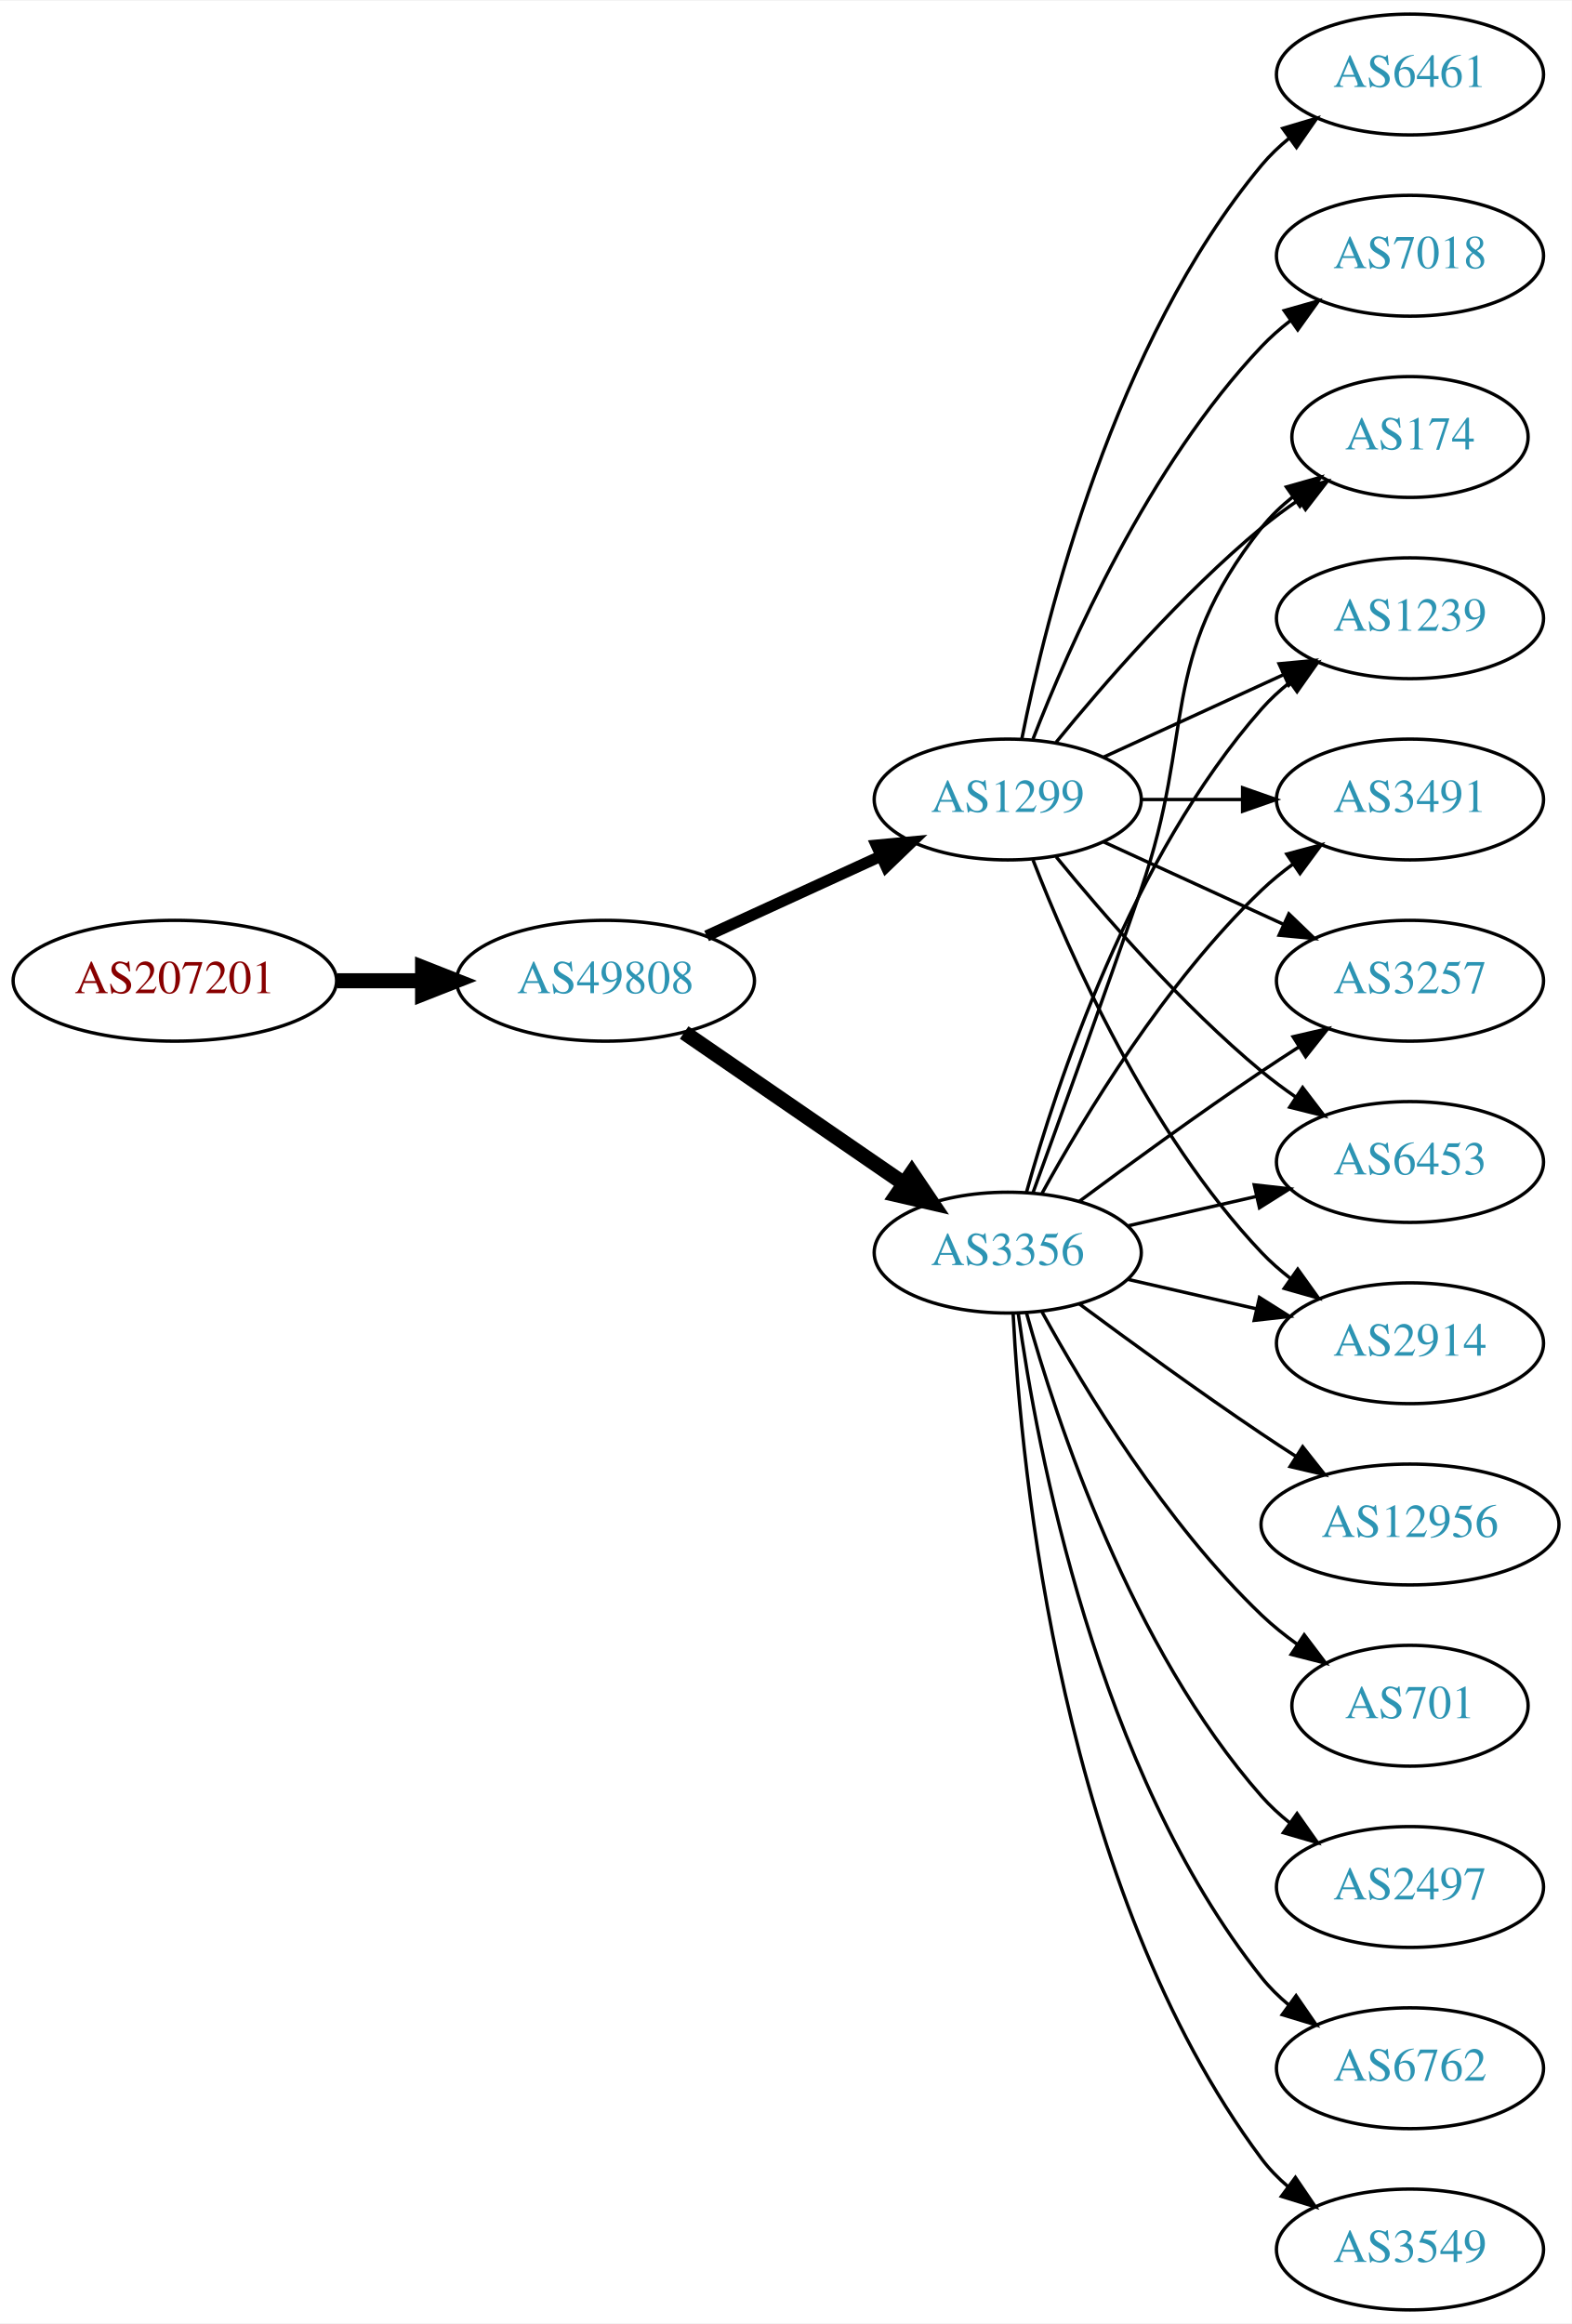
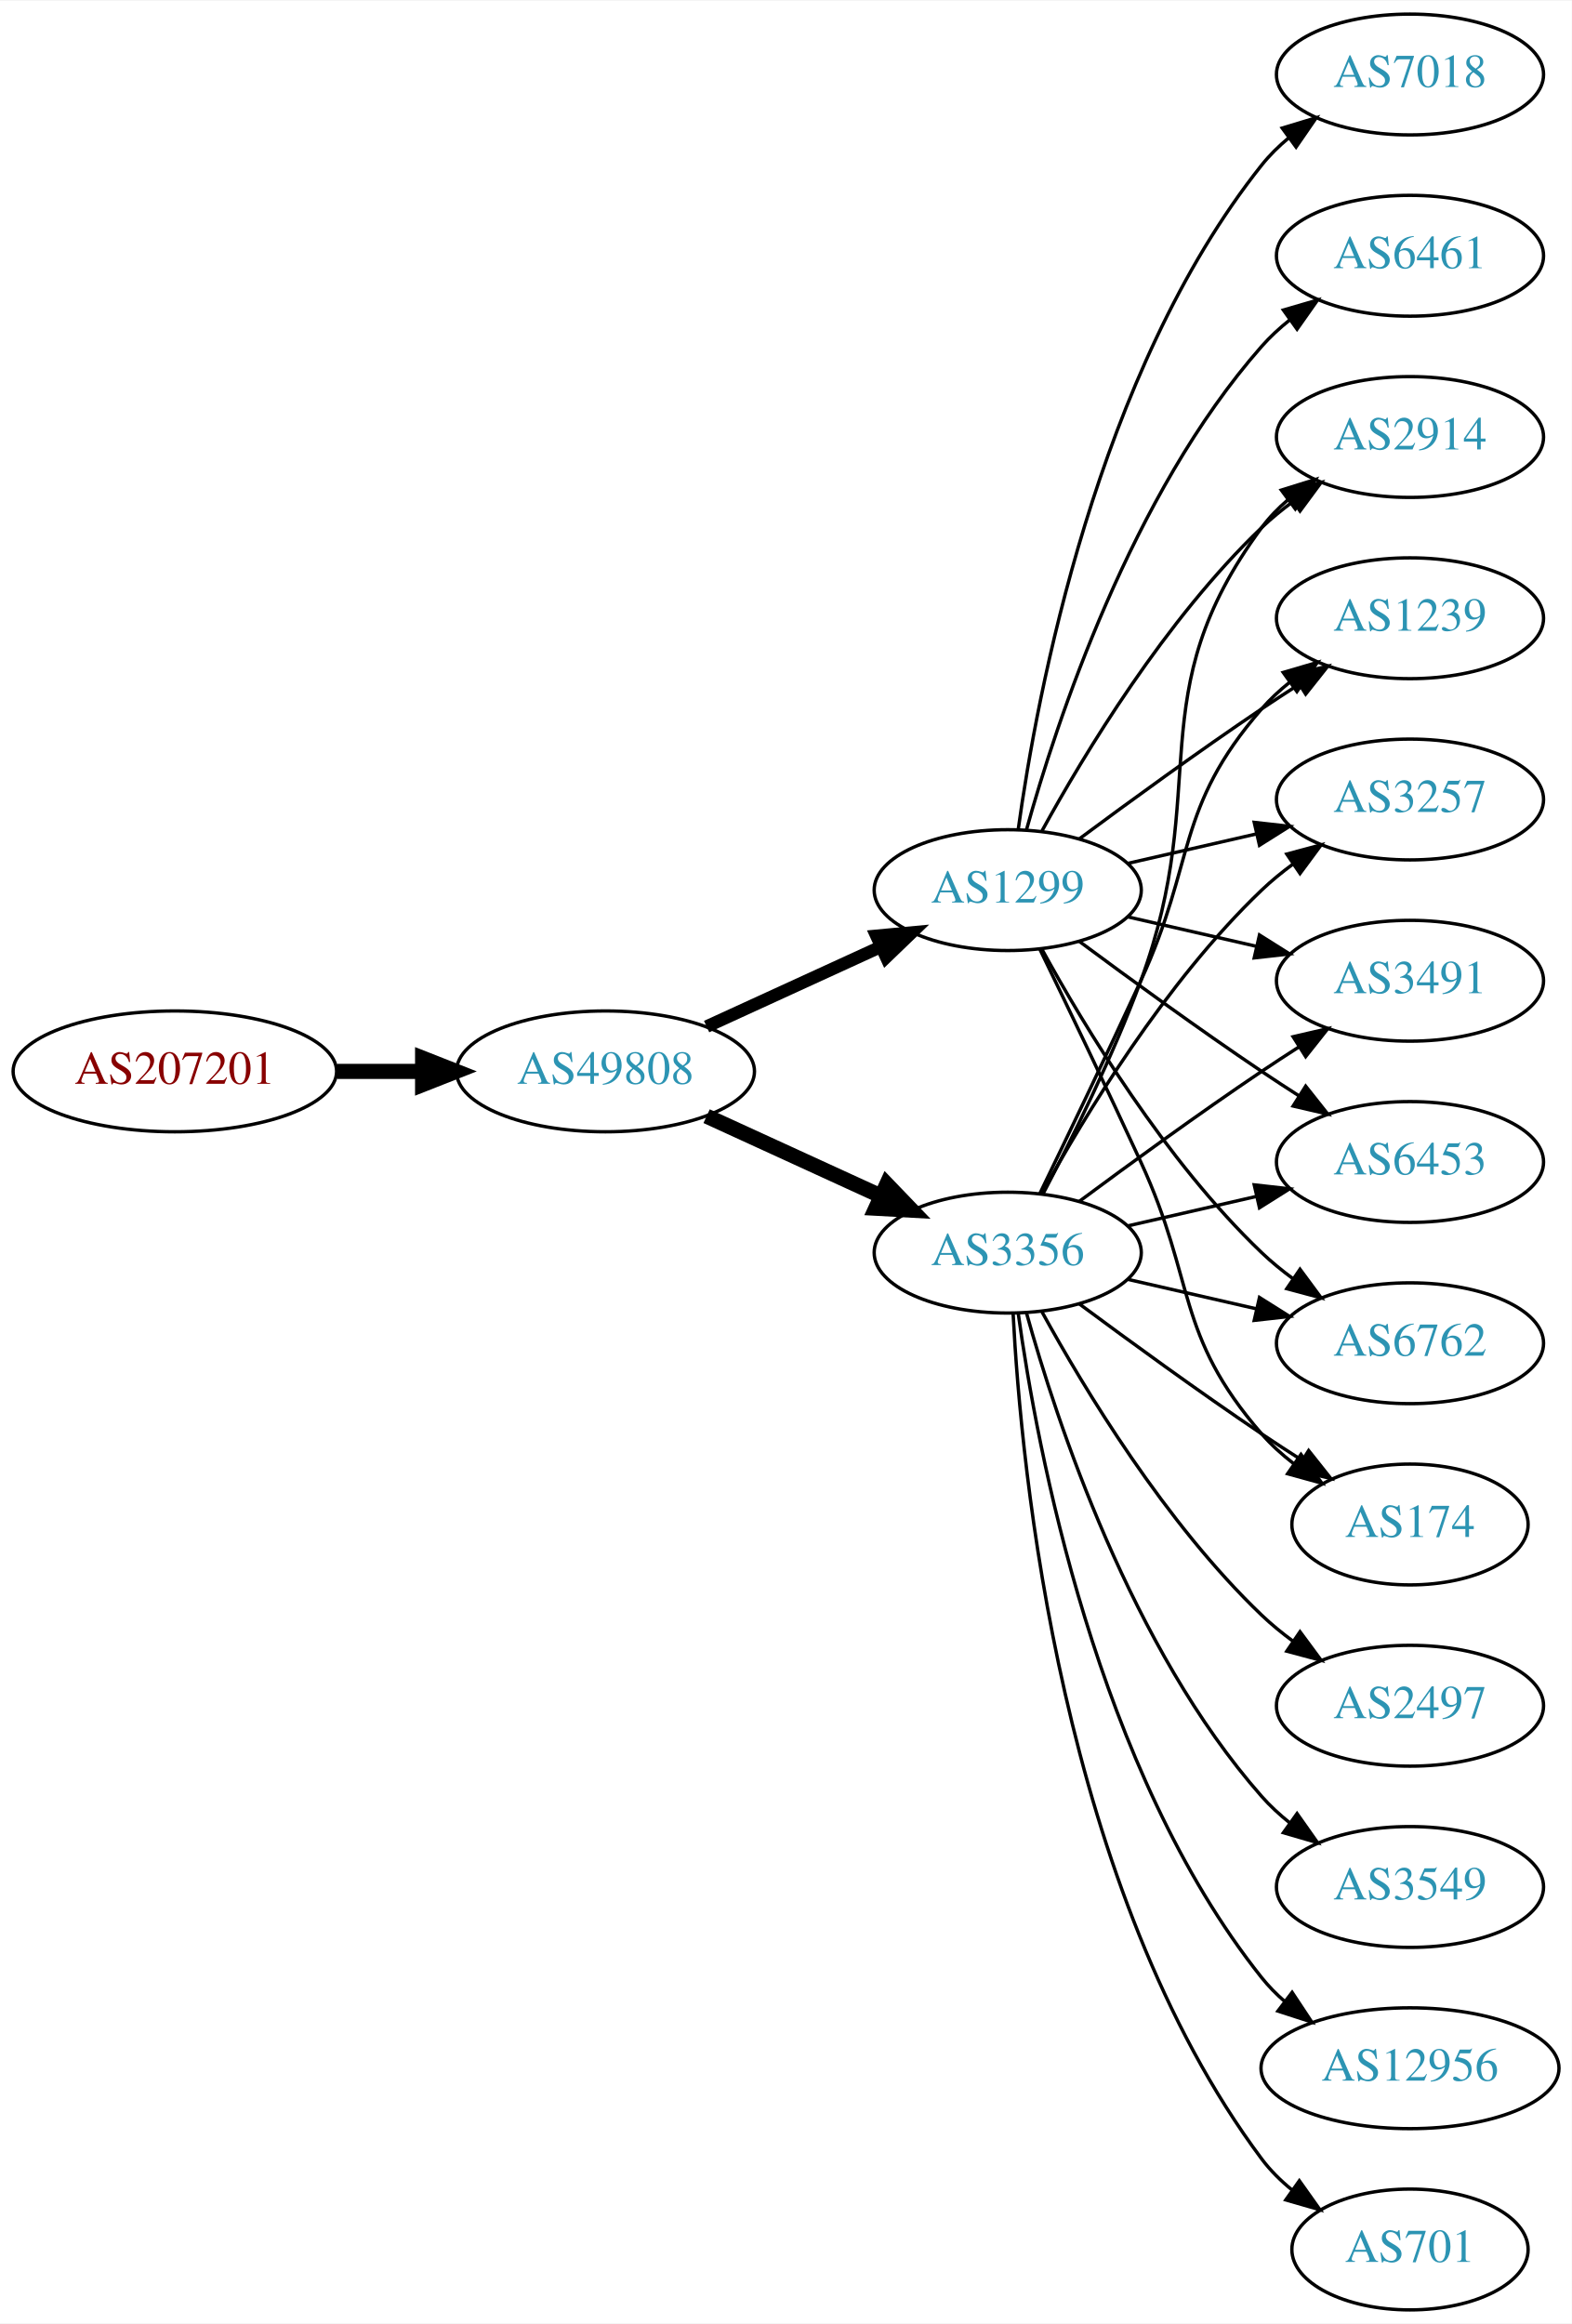
<svg xmlns="http://www.w3.org/2000/svg" xmlns:xlink="http://www.w3.org/1999/xlink" width="468pt" height="692pt" viewBox="0.00 0.00 468.27 692.00">
  <g id="graph0" class="graph" transform="scale(1 1) rotate(0) translate(4 688)">
    <polygon fill="white" stroke="none" points="-4,4 -4,-688 464.269,-688 464.269,4 -4,4" />
    <g id="node1" class="node">
      <g id="a_node1">
        <a xlink:href="/asn/207201" xlink:title="AS207201 ~ Normann Engineering GmbH [AT]">
-           <ellipse fill="#ffffff" stroke="black" cx="48.096" cy="-396" rx="48.192" ry="18" />
-           <text text-anchor="middle" x="48.096" y="-392.3" font-family="Times,serif" font-size="14.00" fill="#880000">AS207201</text>
+           <ellipse fill="#ffffff" stroke="black" cx="48.096" cy="-369" rx="48.192" ry="18" />
+           <text text-anchor="middle" x="48.096" y="-365.3" font-family="Times,serif" font-size="14.00" fill="#880000">AS207201</text>
        </a>
      </g>
    </g>
    <g id="node2" class="node">
      <g id="a_node2">
        <a xlink:href="/asn/49808" xlink:title="AS49808 ~ POWERSPEED-AS [AT]">
-           <ellipse fill="#ffffff" stroke="black" cx="176.388" cy="-396" rx="44.393" ry="18" />
-           <text text-anchor="middle" x="176.388" y="-392.3" font-family="Times,serif" font-size="14.00" fill="#2c94b3">AS49808</text>
+           <ellipse fill="#ffffff" stroke="black" cx="176.388" cy="-369" rx="44.393" ry="18" />
+           <text text-anchor="middle" x="176.388" y="-365.3" font-family="Times,serif" font-size="14.00" fill="#2c94b3">AS49808</text>
        </a>
      </g>
    </g>
    <g id="edge1" class="edge">
-       <path fill="none" stroke="black" stroke-width="4.5" d="M96.481,-396C104.742,-396 113.386,-396 121.799,-396" />
-       <polygon fill="black" stroke="black" stroke-width="4.5" points="121.904,-399.938 131.904,-396 121.904,-392.063 121.904,-399.938" />
+       <path fill="none" stroke="black" stroke-width="4.5" d="M96.481,-369C104.742,-369 113.386,-369 121.799,-369" />
+       <polygon fill="black" stroke="black" stroke-width="4.5" points="121.904,-372.938 131.904,-369 121.904,-365.063 121.904,-372.938" />
    </g>
    <g id="node3" class="node">
      <g id="a_node3">
        <a xlink:href="/asn/3356" xlink:title="AS3356 ~ Level 3 Parent, LLC [US]">
          <ellipse fill="#ffffff" stroke="black" cx="296.23" cy="-315" rx="39.794" ry="18" />
          <text text-anchor="middle" x="296.23" y="-311.3" font-family="Times,serif" font-size="14.00" fill="#2c94b3">AS3356</text>
        </a>
      </g>
    </g>
    <g id="edge2" class="edge">
-       <path fill="none" stroke="black" stroke-width="4.5" d="M199.83,-380.574C218.412,-367.802 244.972,-349.545 265.352,-335.537" />
-       <polygon fill="black" stroke="black" stroke-width="4.5" points="267.656,-338.731 273.666,-329.822 263.195,-332.242 267.656,-338.731" />
+       <path fill="none" stroke="black" stroke-width="4.5" d="M206.517,-355.652C222.128,-348.498 241.526,-339.609 258.198,-331.97" />
+       <polygon fill="black" stroke="black" stroke-width="4.5" points="260.199,-335.384 267.65,-327.638 256.919,-328.225 260.199,-335.384" />
    </g>
    <g id="node4" class="node">
      <g id="a_node4">
        <a xlink:href="/asn/1299" xlink:title="AS1299 ~ Telia Carrier [EU]">
-           <ellipse fill="#ffffff" stroke="black" cx="296.23" cy="-450" rx="39.794" ry="18" />
-           <text text-anchor="middle" x="296.23" y="-446.3" font-family="Times,serif" font-size="14.00" fill="#2c94b3">AS1299</text>
+           <ellipse fill="#ffffff" stroke="black" cx="296.23" cy="-423" rx="39.794" ry="18" />
+           <text text-anchor="middle" x="296.23" y="-419.3" font-family="Times,serif" font-size="14.00" fill="#2c94b3">AS1299</text>
        </a>
      </g>
    </g>
    <g id="edge3" class="edge">
-       <path fill="none" stroke="black" stroke-width="3.375" d="M206.517,-409.348C222.128,-416.502 241.526,-425.391 258.198,-433.03" />
-       <polygon fill="black" stroke="black" stroke-width="3.375" points="257.101,-436.378 267.65,-437.362 260.017,-430.014 257.101,-436.378" />
+       <path fill="none" stroke="black" stroke-width="3.75" d="M206.517,-382.348C222.128,-389.502 241.526,-398.391 258.198,-406.03" />
+       <polygon fill="black" stroke="black" stroke-width="3.75" points="257.101,-409.378 267.65,-410.362 260.017,-403.014 257.101,-409.378" />
    </g>
    <g id="node5" class="node">
      <g id="a_node5">
-         <a xlink:href="/asn/3257" xlink:title="AS3257 ~ GTT [DE]">
+         <a xlink:href="/asn/3491" xlink:title="AS3491 ~ PCCW Global, Inc. [US]">
          <ellipse fill="#ffffff" stroke="black" cx="416.073" cy="-396" rx="39.794" ry="18" />
-           <text text-anchor="middle" x="416.073" y="-392.3" font-family="Times,serif" font-size="14.00" fill="#2c94b3">AS3257</text>
+           <text text-anchor="middle" x="416.073" y="-392.3" font-family="Times,serif" font-size="14.00" fill="#2c94b3">AS3491</text>
        </a>
      </g>
    </g>
    <g id="edge4" class="edge">
      <path fill="none" stroke="black" d="M317.56,-330.277C332.423,-341.304 353.167,-356.407 371.877,-369 375.426,-371.389 379.176,-373.839 382.924,-376.242" />
      <polygon fill="black" stroke="black" points="381.251,-379.325 391.573,-381.712 384.993,-373.409 381.251,-379.325" />
    </g>
    <g id="node6" class="node">
      <g id="a_node6">
        <a xlink:href="/asn/6453" xlink:title="AS6453 ~ TATA COMMUNICATIONS (AMERICA) INC [US]">
          <ellipse fill="#ffffff" stroke="black" cx="416.073" cy="-342" rx="39.794" ry="18" />
          <text text-anchor="middle" x="416.073" y="-338.3" font-family="Times,serif" font-size="14.00" fill="#2c94b3">AS6453</text>
        </a>
      </g>
    </g>
    <g id="edge5" class="edge">
      <path fill="none" stroke="black" d="M331.949,-322.955C343.949,-325.704 357.57,-328.825 370.263,-331.733" />
      <polygon fill="black" stroke="black" points="369.665,-335.187 380.194,-334.009 371.229,-328.364 369.665,-335.187" />
    </g>
    <g id="node7" class="node">
      <g id="a_node7">
-         <a xlink:href="/asn/2914" xlink:title="AS2914 ~ NTT America, Inc. [US]">
+         <a xlink:href="/asn/6762" xlink:title="AS6762 ~ TELECOM ITALIA SPARKLE S.p.A. [IT]">
          <ellipse fill="#ffffff" stroke="black" cx="416.073" cy="-288" rx="39.794" ry="18" />
-           <text text-anchor="middle" x="416.073" y="-284.3" font-family="Times,serif" font-size="14.00" fill="#2c94b3">AS2914</text>
+           <text text-anchor="middle" x="416.073" y="-284.3" font-family="Times,serif" font-size="14.00" fill="#2c94b3">AS6762</text>
        </a>
      </g>
    </g>
    <g id="edge6" class="edge">
      <path fill="none" stroke="black" d="M331.949,-307.045C343.949,-304.296 357.57,-301.175 370.263,-298.267" />
      <polygon fill="black" stroke="black" points="371.229,-301.636 380.194,-295.991 369.665,-294.813 371.229,-301.636" />
    </g>
    <g id="node8" class="node">
      <g id="a_node8">
-         <a xlink:href="/asn/3549" xlink:title="AS3549 ~ Level 3 Parent, LLC [US]">
-           <ellipse fill="#ffffff" stroke="black" cx="416.073" cy="-18" rx="39.794" ry="18" />
-           <text text-anchor="middle" x="416.073" y="-14.3" font-family="Times,serif" font-size="14.00" fill="#2c94b3">AS3549</text>
+         <a xlink:href="/asn/701" xlink:title="AS701 ~ UUNET [US]">
+           <ellipse fill="#ffffff" stroke="black" cx="416.073" cy="-18" rx="35.194" ry="18" />
+           <text text-anchor="middle" x="416.073" y="-14.3" font-family="Times,serif" font-size="14.00" fill="#2c94b3">AS701</text>
        </a>
      </g>
    </g>
    <g id="edge7" class="edge">
-       <path fill="none" stroke="black" d="M297.822,-296.977C300.198,-250.588 312.116,-125.107 371.877,-45 374.124,-41.987 376.816,-39.231 379.742,-36.728" />
-       <polygon fill="black" stroke="black" points="381.937,-39.459 387.894,-30.697 377.773,-33.831 381.937,-39.459" />
+       <path fill="none" stroke="black" d="M297.822,-296.977C300.198,-250.588 312.116,-125.107 371.877,-45 374.435,-41.571 377.569,-38.474 380.969,-35.705" />
+       <polygon fill="black" stroke="black" points="383.108,-38.479 389.242,-29.841 379.06,-32.769 383.108,-38.479" />
    </g>
    <g id="node9" class="node">
      <g id="a_node9">
-         <a xlink:href="/asn/12956" xlink:title="AS12956 ~ TELXIUS [ES]">
-           <ellipse fill="#ffffff" stroke="black" cx="416.073" cy="-234" rx="44.393" ry="18" />
-           <text text-anchor="middle" x="416.073" y="-230.3" font-family="Times,serif" font-size="14.00" fill="#2c94b3">AS12956</text>
+         <a xlink:href="/asn/2497" xlink:title="AS2497 ~ Internet Initiative Japan Inc. [JP]">
+           <ellipse fill="#ffffff" stroke="black" cx="416.073" cy="-180" rx="39.794" ry="18" />
+           <text text-anchor="middle" x="416.073" y="-176.3" font-family="Times,serif" font-size="14.00" fill="#2c94b3">AS2497</text>
        </a>
      </g>
    </g>
    <g id="edge8" class="edge">
-       <path fill="none" stroke="black" d="M317.56,-299.723C332.423,-288.696 353.167,-273.593 371.877,-261 375.167,-258.785 378.629,-256.518 382.104,-254.285" />
-       <polygon fill="black" stroke="black" points="384.1,-257.163 390.671,-248.852 380.351,-251.252 384.1,-257.163" />
+       <path fill="none" stroke="black" d="M306.471,-297.287C319.017,-274.439 343.194,-234.389 371.877,-207 374.745,-204.261 377.934,-201.653 381.243,-199.215" />
+       <polygon fill="black" stroke="black" points="383.306,-202.044 389.602,-193.523 379.366,-196.258 383.306,-202.044" />
    </g>
    <g id="node10" class="node">
      <g id="a_node10">
        <a xlink:href="/asn/174" xlink:title="AS174 ~ Cogent Communications [US]">
-           <ellipse fill="#ffffff" stroke="black" cx="416.073" cy="-558" rx="35.194" ry="18" />
-           <text text-anchor="middle" x="416.073" y="-554.3" font-family="Times,serif" font-size="14.00" fill="#2c94b3">AS174</text>
+           <ellipse fill="#ffffff" stroke="black" cx="416.073" cy="-234" rx="35.194" ry="18" />
+           <text text-anchor="middle" x="416.073" y="-230.3" font-family="Times,serif" font-size="14.00" fill="#2c94b3">AS174</text>
        </a>
      </g>
    </g>
    <g id="edge9" class="edge">
-       <path fill="none" stroke="black" d="M303.778,-332.921C311.563,-354.312 324.885,-391.19 335.877,-423 352.401,-470.822 340.578,-491.246 371.877,-531 374.523,-534.361 377.712,-537.417 381.143,-540.161" />
-       <polygon fill="black" stroke="black" points="379.256,-543.113 389.45,-546 383.281,-537.386 379.256,-543.113" />
+       <path fill="none" stroke="black" d="M317.56,-299.723C332.423,-288.696 353.167,-273.593 371.877,-261 375.694,-258.431 379.744,-255.79 383.774,-253.214" />
+       <polygon fill="black" stroke="black" points="385.878,-256.025 392.468,-247.729 382.143,-250.105 385.878,-256.025" />
    </g>
    <g id="node11" class="node">
      <g id="a_node11">
-         <a xlink:href="/asn/701" xlink:title="AS701 ~ UUNET [US]">
-           <ellipse fill="#ffffff" stroke="black" cx="416.073" cy="-180" rx="35.194" ry="18" />
-           <text text-anchor="middle" x="416.073" y="-176.3" font-family="Times,serif" font-size="14.00" fill="#2c94b3">AS701</text>
+         <a xlink:href="/asn/2914" xlink:title="AS2914 ~ NTT America, Inc. [US]">
+           <ellipse fill="#ffffff" stroke="black" cx="416.073" cy="-558" rx="39.794" ry="18" />
+           <text text-anchor="middle" x="416.073" y="-554.3" font-family="Times,serif" font-size="14.00" fill="#2c94b3">AS2914</text>
        </a>
      </g>
    </g>
    <g id="edge10" class="edge">
-       <path fill="none" stroke="black" d="M306.471,-297.287C319.017,-274.439 343.194,-234.389 371.877,-207 375.131,-203.893 378.797,-200.954 382.584,-198.24" />
-       <polygon fill="black" stroke="black" points="384.561,-201.128 390.952,-192.678 380.686,-195.299 384.561,-201.128" />
+       <path fill="none" stroke="black" d="M306.797,-332.606C315.283,-348.745 327.584,-373.484 335.877,-396 357.338,-454.27 334.973,-481.059 371.877,-531 374.11,-534.023 376.793,-536.786 379.714,-539.293" />
+       <polygon fill="black" stroke="black" points="377.74,-542.186 387.857,-545.331 381.909,-536.563 377.74,-542.186" />
    </g>
    <g id="node12" class="node">
      <g id="a_node12">
-         <a xlink:href="/asn/2497" xlink:title="AS2497 ~ Internet Initiative Japan Inc. [JP]">
+         <a xlink:href="/asn/3549" xlink:title="AS3549 ~ Level 3 Parent, LLC [US]">
          <ellipse fill="#ffffff" stroke="black" cx="416.073" cy="-126" rx="39.794" ry="18" />
-           <text text-anchor="middle" x="416.073" y="-122.3" font-family="Times,serif" font-size="14.00" fill="#2c94b3">AS2497</text>
+           <text text-anchor="middle" x="416.073" y="-122.3" font-family="Times,serif" font-size="14.00" fill="#2c94b3">AS3549</text>
        </a>
      </g>
    </g>
    <g id="edge11" class="edge">
      <path fill="none" stroke="black" d="M301.803,-297.054C310.709,-265.005 332.993,-197.158 371.877,-153 374.361,-150.179 377.21,-147.551 380.236,-145.129" />
      <polygon fill="black" stroke="black" points="382.422,-147.869 388.525,-139.209 378.353,-142.172 382.422,-147.869" />
    </g>
    <g id="node13" class="node">
      <g id="a_node13">
        <a xlink:href="/asn/1239" xlink:title="AS1239 ~ Sprint [US]">
          <ellipse fill="#ffffff" stroke="black" cx="416.073" cy="-504" rx="39.794" ry="18" />
          <text text-anchor="middle" x="416.073" y="-500.3" font-family="Times,serif" font-size="14.00" fill="#2c94b3">AS1239</text>
        </a>
      </g>
    </g>
    <g id="edge12" class="edge">
-       <path fill="none" stroke="black" d="M301.803,-332.946C310.709,-364.995 332.993,-432.842 371.877,-477 374.361,-479.821 377.21,-482.449 380.236,-484.871" />
-       <polygon fill="black" stroke="black" points="378.353,-487.828 388.525,-490.791 382.422,-482.131 378.353,-487.828" />
+       <path fill="none" stroke="black" d="M305.811,-332.633C313.736,-348.998 325.772,-374.065 335.877,-396 352.36,-431.781 346.043,-447.258 371.877,-477 374.341,-479.838 377.178,-482.477 380.196,-484.906" />
+       <polygon fill="black" stroke="black" points="378.306,-487.858 388.474,-490.836 382.383,-482.167 378.306,-487.858" />
    </g>
    <g id="node14" class="node">
      <g id="a_node14">
-         <a xlink:href="/asn/6762" xlink:title="AS6762 ~ TELECOM ITALIA SPARKLE S.p.A. [IT]">
-           <ellipse fill="#ffffff" stroke="black" cx="416.073" cy="-72" rx="39.794" ry="18" />
-           <text text-anchor="middle" x="416.073" y="-68.3" font-family="Times,serif" font-size="14.00" fill="#2c94b3">AS6762</text>
+         <a xlink:href="/asn/12956" xlink:title="AS12956 ~ TELXIUS [ES]">
+           <ellipse fill="#ffffff" stroke="black" cx="416.073" cy="-72" rx="44.393" ry="18" />
+           <text text-anchor="middle" x="416.073" y="-68.3" font-family="Times,serif" font-size="14.00" fill="#2c94b3">AS12956</text>
        </a>
      </g>
    </g>
    <g id="edge13" class="edge">
-       <path fill="none" stroke="black" d="M299.369,-296.83C304.869,-257.026 322.695,-160.767 371.877,-99 374.218,-96.06 376.972,-93.351 379.938,-90.879" />
-       <polygon fill="black" stroke="black" points="382.13,-93.612 388.144,-84.89 378.004,-87.958 382.13,-93.612" />
+       <path fill="none" stroke="black" d="M299.369,-296.83C304.869,-257.026 322.695,-160.767 371.877,-99 373.915,-96.44 376.266,-94.056 378.798,-91.851" />
+       <polygon fill="black" stroke="black" points="380.953,-94.609 386.799,-85.773 376.719,-89.035 380.953,-94.609" />
    </g>
    <g id="node15" class="node">
      <g id="a_node15">
-         <a xlink:href="/asn/3491" xlink:title="AS3491 ~ PCCW Global, Inc. [US]">
+         <a xlink:href="/asn/3257" xlink:title="AS3257 ~ GTT [DE]">
          <ellipse fill="#ffffff" stroke="black" cx="416.073" cy="-450" rx="39.794" ry="18" />
-           <text text-anchor="middle" x="416.073" y="-446.3" font-family="Times,serif" font-size="14.00" fill="#2c94b3">AS3491</text>
+           <text text-anchor="middle" x="416.073" y="-446.3" font-family="Times,serif" font-size="14.00" fill="#2c94b3">AS3257</text>
        </a>
      </g>
    </g>
    <g id="edge14" class="edge">
      <path fill="none" stroke="black" d="M306.471,-332.713C319.017,-355.561 343.194,-395.611 371.877,-423 374.745,-425.739 377.934,-428.347 381.243,-430.785" />
      <polygon fill="black" stroke="black" points="379.366,-433.742 389.602,-436.477 383.306,-427.956 379.366,-433.742" />
    </g>
+     <g id="edge16" class="edge">
+       <path fill="none" stroke="black" d="M331.949,-415.045C343.949,-412.296 357.57,-409.175 370.263,-406.267" />
+       <polygon fill="black" stroke="black" points="371.229,-409.636 380.194,-403.991 369.665,-402.813 371.229,-409.636" />
+     </g>
+     <g id="edge21" class="edge">
+       <path fill="none" stroke="black" d="M317.56,-407.723C332.423,-396.696 353.167,-381.593 371.877,-369 375.426,-366.611 379.176,-364.161 382.924,-361.758" />
+       <polygon fill="black" stroke="black" points="384.993,-364.591 391.573,-356.288 381.251,-358.675 384.993,-364.591" />
+     </g>
+     <g id="edge23" class="edge">
+       <path fill="none" stroke="black" d="M306.471,-405.287C319.017,-382.439 343.194,-342.389 371.877,-315 374.745,-312.261 377.934,-309.653 381.243,-307.215" />
+       <polygon fill="black" stroke="black" points="383.306,-310.044 389.602,-301.523 379.366,-304.258 383.306,-310.044" />
+     </g>
+     <g id="edge22" class="edge">
+       <path fill="none" stroke="black" d="M305.811,-405.367C313.736,-389.002 325.772,-363.935 335.877,-342 352.36,-306.219 346.043,-290.742 371.877,-261 374.682,-257.77 377.97,-254.797 381.457,-252.098" />
+       <polygon fill="black" stroke="black" points="383.592,-254.878 389.824,-246.31 379.609,-249.121 383.592,-254.878" />
+     </g>
+     <g id="edge20" class="edge">
+       <path fill="none" stroke="black" d="M306.471,-440.713C319.017,-463.561 343.194,-503.611 371.877,-531 374.745,-533.739 377.934,-536.347 381.243,-538.785" />
+       <polygon fill="black" stroke="black" points="379.366,-541.742 389.602,-544.477 383.306,-535.956 379.366,-541.742" />
+     </g>
+     <g id="edge19" class="edge">
+       <path fill="none" stroke="black" d="M317.56,-438.277C332.423,-449.304 353.167,-464.407 371.877,-477 375.426,-479.389 379.176,-481.839 382.924,-484.242" />
+       <polygon fill="black" stroke="black" points="381.251,-487.325 391.573,-489.712 384.993,-481.409 381.251,-487.325" />
+     </g>
    <g id="edge15" class="edge">
-       <path fill="none" stroke="black" d="M324.859,-437.339C340.816,-430.027 361.087,-420.739 378.369,-412.819" />
-       <polygon fill="black" stroke="black" points="379.984,-415.929 387.617,-408.581 377.068,-409.565 379.984,-415.929" />
-     </g>
-     <g id="edge18" class="edge">
-       <path fill="none" stroke="black" d="M310.649,-432.935C324.764,-415.625 348.178,-388.655 371.877,-369 375.093,-366.332 378.594,-363.73 382.164,-361.259" />
-       <polygon fill="black" stroke="black" points="384.088,-364.183 390.52,-355.764 380.242,-358.334 384.088,-364.183" />
-     </g>
-     <g id="edge21" class="edge">
-       <path fill="none" stroke="black" d="M303.753,-432.006C314.504,-404.272 338.161,-350.571 371.877,-315 374.462,-312.272 377.38,-309.706 380.448,-307.323" />
-       <polygon fill="black" stroke="black" points="382.627,-310.07 388.797,-301.457 378.602,-304.342 382.627,-310.07" />
-     </g>
-     <g id="edge20" class="edge">
-       <path fill="none" stroke="black" d="M310.649,-467.065C324.764,-484.375 348.178,-511.345 371.877,-531 375.34,-533.872 379.132,-536.669 382.987,-539.308" />
-       <polygon fill="black" stroke="black" points="381.129,-542.275 391.419,-544.797 384.948,-536.408 381.129,-542.275" />
-     </g>
-     <g id="edge17" class="edge">
-       <path fill="none" stroke="black" d="M324.859,-462.661C340.816,-469.973 361.087,-479.261 378.369,-487.181" />
-       <polygon fill="black" stroke="black" points="377.068,-490.435 387.617,-491.419 379.984,-484.071 377.068,-490.435" />
-     </g>
-     <g id="edge22" class="edge">
-       <path fill="none" stroke="black" d="M336.143,-450C345.696,-450 356.046,-450 366.008,-450" />
-       <polygon fill="black" stroke="black" points="366.201,-453.5 376.201,-450 366.201,-446.5 366.201,-453.5" />
+       <path fill="none" stroke="black" d="M331.949,-430.955C343.949,-433.704 357.57,-436.825 370.263,-439.733" />
+       <polygon fill="black" stroke="black" points="369.665,-443.187 380.194,-442.009 371.229,-436.364 369.665,-443.187" />
    </g>
    <g id="node16" class="node">
      <g id="a_node16">
-         <a xlink:href="/asn/7018" xlink:title="AS7018 ~ AT&amp;T Services, Inc. [US]">
+         <a xlink:href="/asn/6461" xlink:title="AS6461 ~ Zayo Bandwidth [US]">
          <ellipse fill="#ffffff" stroke="black" cx="416.073" cy="-612" rx="39.794" ry="18" />
-           <text text-anchor="middle" x="416.073" y="-608.3" font-family="Times,serif" font-size="14.00" fill="#2c94b3">AS7018</text>
-         </a>
-       </g>
-     </g>
-     <g id="edge16" class="edge">
-       <path fill="none" stroke="black" d="M303.753,-467.994C314.504,-495.728 338.161,-549.429 371.877,-585 374.462,-587.728 377.38,-590.294 380.448,-592.677" />
-       <polygon fill="black" stroke="black" points="378.602,-595.658 388.797,-598.543 382.627,-589.93 378.602,-595.658" />
+           <text text-anchor="middle" x="416.073" y="-608.3" font-family="Times,serif" font-size="14.00" fill="#2c94b3">AS6461</text>
+         </a>
+       </g>
+     </g>
+     <g id="edge17" class="edge">
+       <path fill="none" stroke="black" d="M301.803,-440.946C310.709,-472.995 332.993,-540.842 371.877,-585 374.361,-587.821 377.21,-590.449 380.236,-592.871" />
+       <polygon fill="black" stroke="black" points="378.353,-595.828 388.525,-598.791 382.422,-590.131 378.353,-595.828" />
    </g>
    <g id="node17" class="node">
      <g id="a_node17">
-         <a xlink:href="/asn/6461" xlink:title="AS6461 ~ Zayo Bandwidth [US]">
+         <a xlink:href="/asn/7018" xlink:title="AS7018 ~ AT&amp;T Services, Inc. [US]">
          <ellipse fill="#ffffff" stroke="black" cx="416.073" cy="-666" rx="39.794" ry="18" />
-           <text text-anchor="middle" x="416.073" y="-662.3" font-family="Times,serif" font-size="14.00" fill="#2c94b3">AS6461</text>
-         </a>
-       </g>
-     </g>
-     <g id="edge19" class="edge">
-       <path fill="none" stroke="black" d="M300.429,-468.073C307.592,-504.141 327.867,-586.125 371.877,-639 374.281,-641.889 377.078,-644.563 380.07,-647.013" />
-       <polygon fill="black" stroke="black" points="378.159,-649.95 388.313,-652.973 382.26,-644.277 378.159,-649.95" />
+           <text text-anchor="middle" x="416.073" y="-662.3" font-family="Times,serif" font-size="14.00" fill="#2c94b3">AS7018</text>
+         </a>
+       </g>
+     </g>
+     <g id="edge18" class="edge">
+       <path fill="none" stroke="black" d="M299.369,-441.17C304.869,-480.974 322.695,-577.233 371.877,-639 374.218,-641.94 376.972,-644.649 379.938,-647.121" />
+       <polygon fill="black" stroke="black" points="378.004,-650.042 388.144,-653.11 382.13,-644.388 378.004,-650.042" />
    </g>
  </g>
</svg>
